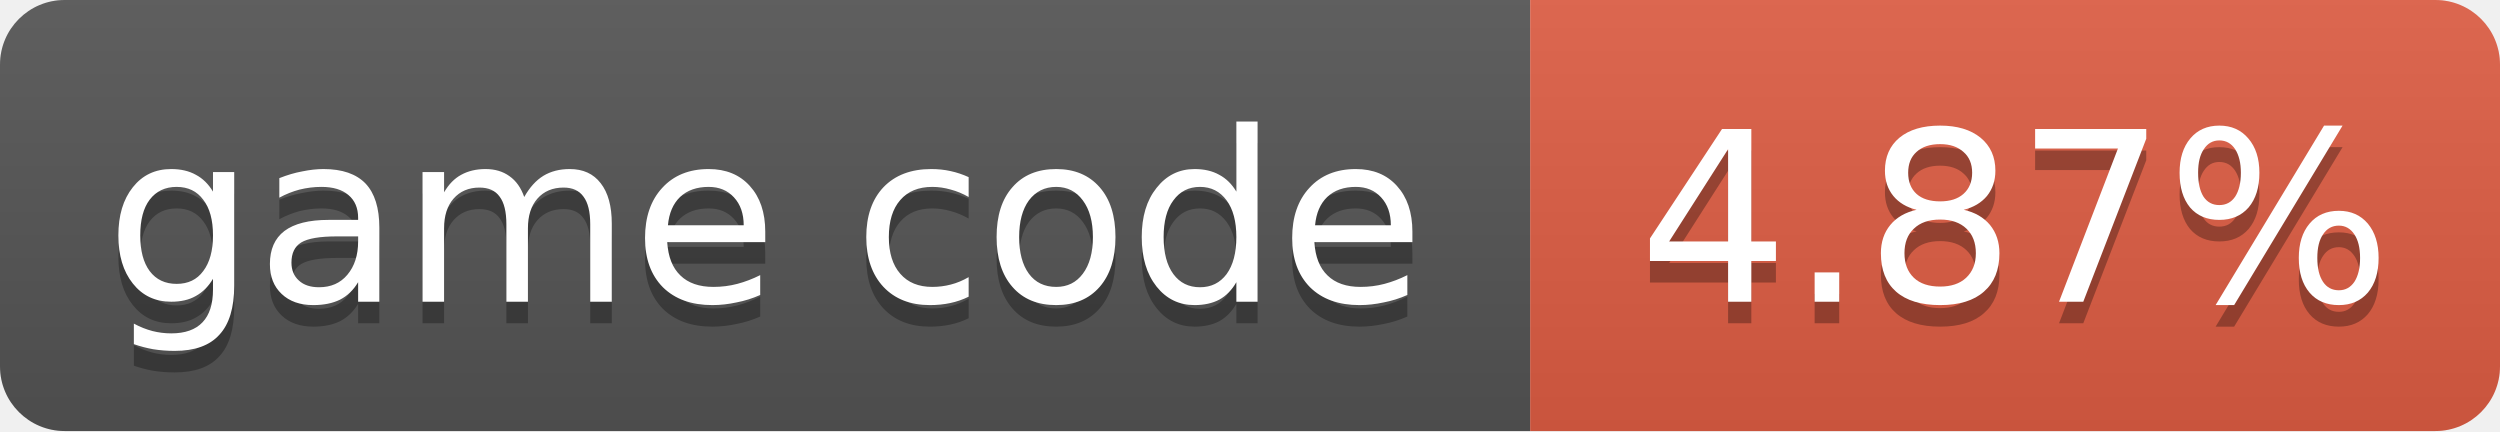
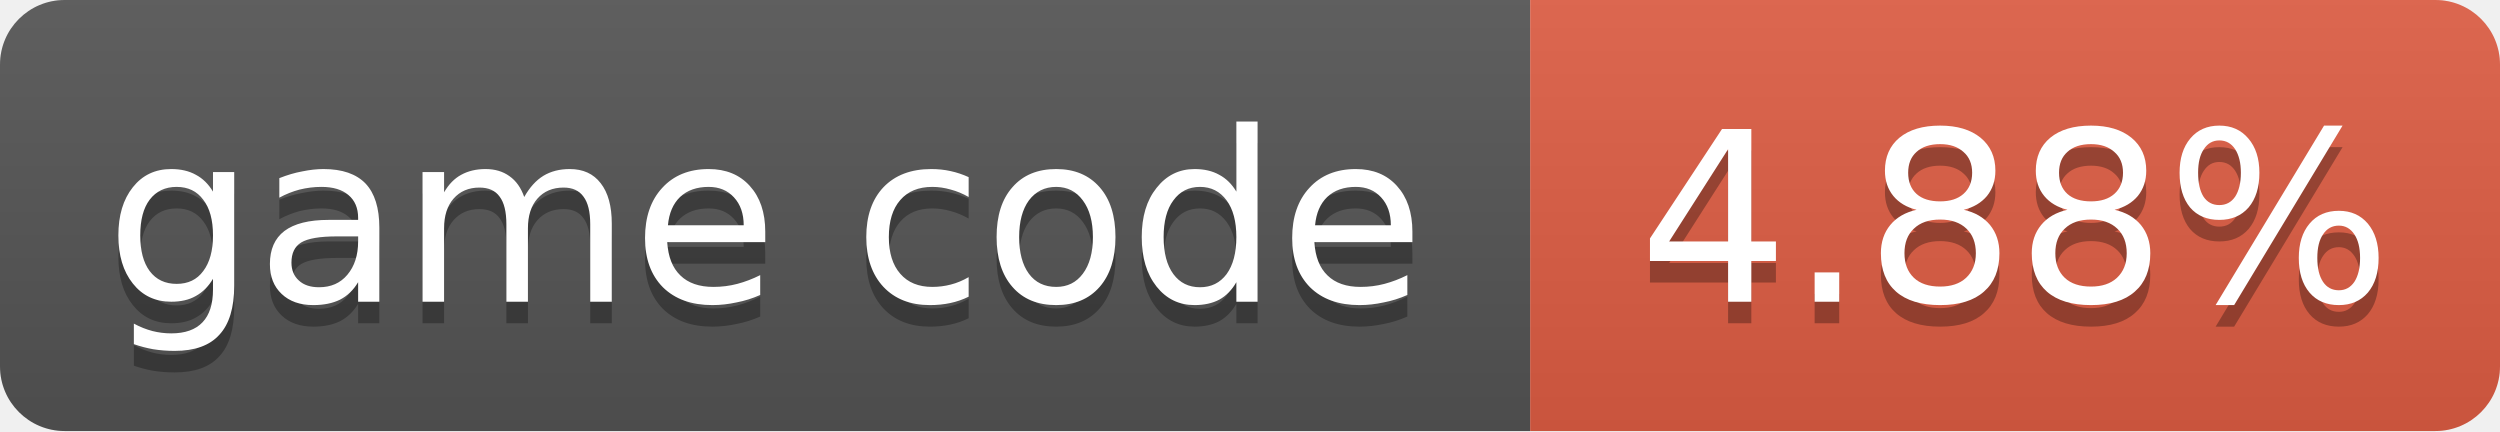
- <svg xmlns="http://www.w3.org/2000/svg" width="116" height="20" role="img" aria-label="game code: 4.87%">
+ <svg xmlns="http://www.w3.org/2000/svg" width="116" height="20" role="img" aria-label="game code: 4.88%">
  <linearGradient id="s" x2="0" y2="100%">
    <stop offset="0" stop-color="#bbb" stop-opacity=".1" />
    <stop offset="1" stop-opacity=".1" />
  </linearGradient>
  <clipPath id="r">
    <rect width="116" height="20" rx="3" fill="#fff" />
  </clipPath>
  <g clip-path="url(#r)">
    <rect width="71" height="20" fill="#555" />
    <rect x="71" width="45" height="20" fill="#e05d44" />
    <rect width="116" height="20" fill="url(#s)" />
  </g>
  <g fill="#fff" text-anchor="middle" font-family="Verdana,Geneva,DejaVu Sans,sans-serif" font-size="11">
    <text x="35.5" y="15" fill="#010101" fill-opacity=".3">game code</text>
    <text x="35.5" y="14">game code</text>
-     <text x="93.5" y="15" fill="#010101" fill-opacity=".3">4.87%</text>
-     <text x="93.5" y="14">4.87%</text>
+     <text x="93.5" y="15" fill="#010101" fill-opacity=".3">4.88%</text>
+     <text x="93.5" y="14">4.88%</text>
  </g>
</svg>
